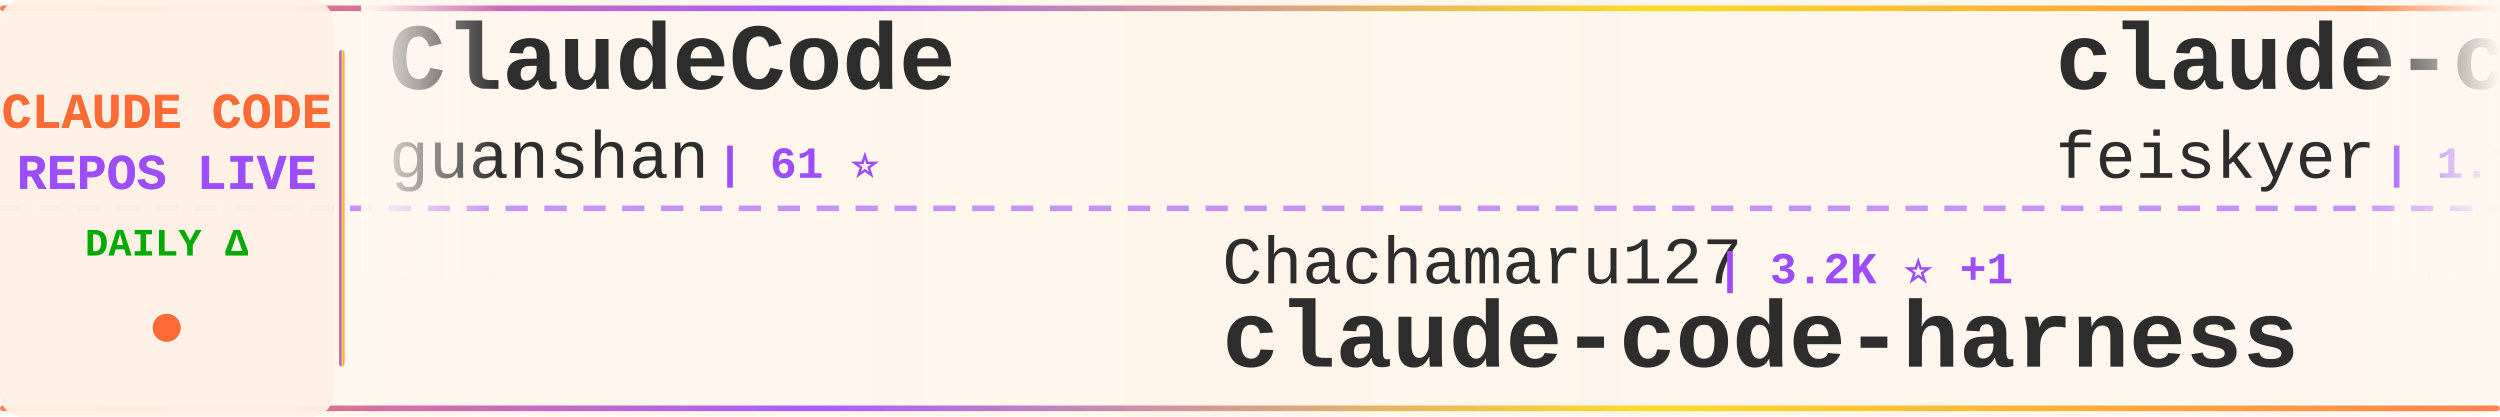
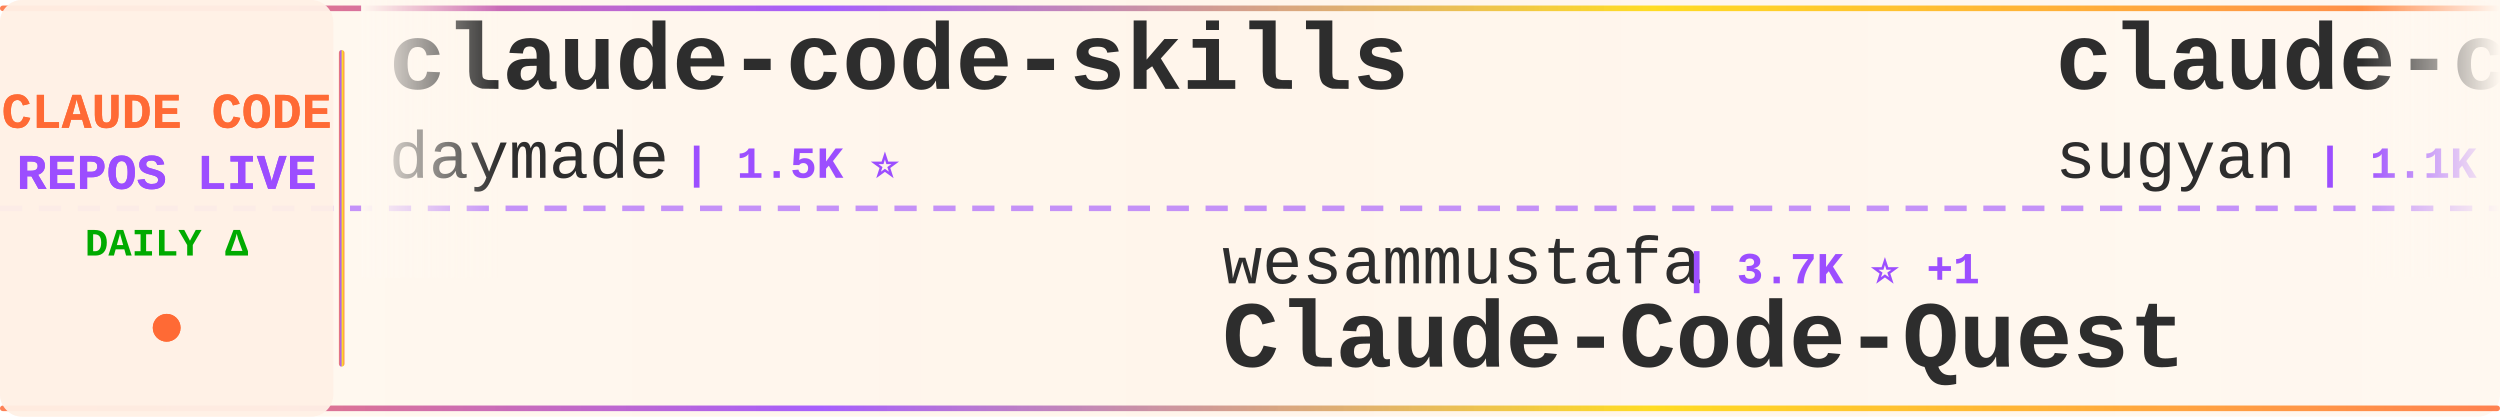
<svg xmlns="http://www.w3.org/2000/svg" width="900" height="150">
  <defs>
    <linearGradient id="tickerBg" x1="0%" y1="0%" x2="100%" y2="0%">
      <stop offset="0%" style="stop-color:#fff8f0;stop-opacity:0.98" />
      <stop offset="50%" style="stop-color:#fff5eb;stop-opacity:1" />
      <stop offset="100%" style="stop-color:#fff8f0;stop-opacity:0.98" />
    </linearGradient>
    <linearGradient id="borderGrad" x1="0%" y1="0%" x2="100%" y2="0%">
      <stop offset="0%" style="stop-color:#FF6B35;stop-opacity:0.85">
        <animate attributeName="stop-opacity" values="0.85;1;0.85" dur="2s" repeatCount="indefinite" />
      </stop>
      <stop offset="33%" style="stop-color:#9C4EFF;stop-opacity:0.9">
        <animate attributeName="stop-opacity" values="0.9;1;0.9" dur="2.2s" repeatCount="indefinite" />
      </stop>
      <stop offset="66%" style="stop-color:#FFD700;stop-opacity:0.85">
        <animate attributeName="stop-opacity" values="0.85;1;0.85" dur="1.8s" repeatCount="indefinite" />
      </stop>
      <stop offset="100%" style="stop-color:#FF6B35;stop-opacity:0.85">
        <animate attributeName="stop-opacity" values="0.85;1;0.85" dur="2s" repeatCount="indefinite" />
      </stop>
    </linearGradient>
    <filter id="textGlow">
      <feGaussianBlur stdDeviation="0.15" result="coloredBlur" />
      <feMerge>
        <feMergeNode in="coloredBlur" />
        <feMergeNode in="SourceGraphic" />
      </feMerge>
    </filter>
    <filter id="metricGlow">
      <feGaussianBlur stdDeviation="0.2" result="coloredBlur" />
      <feMerge>
        <feMergeNode in="coloredBlur" />
        <feMergeNode in="SourceGraphic" />
      </feMerge>
    </filter>
    <linearGradient id="leftFade" x1="0%" y1="0%" x2="100%" y2="0%">
      <stop offset="0%" style="stop-color:#fff8f0;stop-opacity:1" />
      <stop offset="100%" style="stop-color:#fff8f0;stop-opacity:0" />
    </linearGradient>
    <linearGradient id="rightFade" x1="0%" y1="0%" x2="100%" y2="0%">
      <stop offset="0%" style="stop-color:#fff8f0;stop-opacity:0" />
      <stop offset="100%" style="stop-color:#fff8f0;stop-opacity:1" />
    </linearGradient>
  </defs>
  <rect width="900" height="150" fill="url(#tickerBg)" rx="8" />
  <rect x="0" y="2" width="900" height="2" fill="url(#borderGrad)" rx="1" />
  <rect x="0" y="146" width="900" height="2" fill="url(#borderGrad)" rx="1" />
  <line x1="0" y1="75" x2="900" y2="75" stroke="#9C4EFF" stroke-width="2" stroke-dasharray="8 6" opacity="0.6" />
  <rect x="0" y="0" width="120" height="150" fill="#fff0e6" opacity="0.95" rx="8" />
  <text x="60" y="46" font-family="'Courier New', monospace" font-size="18" font-weight="bold" fill="#FF6B35" text-anchor="middle" filter="url(#textGlow)">
    CLAUDE CODE
  </text>
  <text x="60" y="68" font-family="'Courier New', monospace" font-size="18" font-weight="bold" fill="#9C4EFF" text-anchor="middle" filter="url(#textGlow)">
    REPOS LIVE
  </text>
  <text x="60" y="92" font-family="'Courier New', monospace" font-size="14" font-weight="bold" fill="#00aa00" text-anchor="middle">
    DAILY Δ
  </text>
  <circle cx="60" cy="118" r="5" fill="#FF6B35" filter="url(#metricGlow)">
    <animate attributeName="r" values="4;6;4" dur="1.5s" repeatCount="indefinite" />
    <animate attributeName="opacity" values="0.6;1;0.6" dur="1.5s" repeatCount="indefinite" />
  </circle>
  <rect x="122" y="18" width="2" height="114" fill="url(#borderGrad)" rx="1" />
  <clipPath id="tickerClip">
    <rect x="130" y="0" width="770" height="150" />
  </clipPath>
  <g clip-path="url(#tickerClip)">
    <g id="tickerItems">
      <animateTransform attributeName="transform" attributeType="XML" type="translate" from="0 0" to="-3000 0" dur="54s" repeatCount="indefinite" />
      <g transform="translate(0, 0)">
-         <text x="140" y="32" font-family="'Courier New', monospace" font-size="34" font-weight="bold" fill="#2d2d2d">ClaudeCode</text>
-         <text x="140" y="64" font-family="'Courier New', monospace" font-size="24" font-weight="normal" fill="#2d2d2d" opacity="1.0">guanshan</text>
-         <text x="258" y="64" font-family="'Courier New', monospace" font-size="16" font-weight="bold" fill="#9C4EFF"> | 61 ⭐</text>
+         <text x="140" y="32" font-family="'Courier New', monospace" font-size="34" font-weight="bold" fill="#2d2d2d">claude-code-skills</text>
+         <text x="140" y="64" font-family="'Courier New', monospace" font-size="24" font-weight="normal" fill="#2d2d2d" opacity="1.0">daymade</text>
+         <text x="246" y="64" font-family="'Courier New', monospace" font-size="16" font-weight="bold" fill="#9C4EFF"> | 1.5K ⭐</text>
      </g>
      <g transform="translate(300, 0)">
-         <text x="140" y="102" font-family="'Courier New', monospace" font-size="24" font-weight="normal" fill="#2d2d2d" opacity="1.0">Chachamaru127</text>
-         <text x="318" y="102" font-family="'Courier New', monospace" font-size="16" font-weight="bold" fill="#9C4EFF"> | 3.2K ⭐ +1</text>
-         <text x="140" y="132" font-family="'Courier New', monospace" font-size="34" font-weight="bold" fill="#2d2d2d">claude-code-harness</text>
+         <text x="140" y="102" font-family="'Courier New', monospace" font-size="24" font-weight="normal" fill="#2d2d2d" opacity="1.0">wesammustafa</text>
+         <text x="306" y="102" font-family="'Courier New', monospace" font-size="16" font-weight="bold" fill="#9C4EFF"> | 3.7K ⭐ +1</text>
+         <text x="140" y="132" font-family="'Courier New', monospace" font-size="34" font-weight="bold" fill="#2d2d2d">Claude-Code-Quest</text>
      </g>
      <g transform="translate(600, 0)">
-         <text x="140" y="32" font-family="'Courier New', monospace" font-size="34" font-weight="bold" fill="#2d2d2d">claude-code-settings</text>
-         <text x="140" y="64" font-family="'Courier New', monospace" font-size="24" font-weight="normal" fill="#2d2d2d" opacity="1.0">feiskyer</text>
-         <text x="258" y="64" font-family="'Courier New', monospace" font-size="16" font-weight="bold" fill="#9C4EFF"> | 1.7K ⭐</text>
+         <text x="140" y="32" font-family="'Courier New', monospace" font-size="34" font-weight="bold" fill="#2d2d2d">claude-code-webui</text>
+         <text x="140" y="64" font-family="'Courier New', monospace" font-size="24" font-weight="normal" fill="#2d2d2d" opacity="1.0">sugyan</text>
+         <text x="234" y="64" font-family="'Courier New', monospace" font-size="16" font-weight="bold" fill="#9C4EFF"> | 1.1K ⭐</text>
      </g>
      <g transform="translate(900, 0)">
-         <text x="140" y="102" font-family="'Courier New', monospace" font-size="24" font-weight="normal" fill="#2d2d2d" opacity="1.0">davila7</text>
-         <text x="246" y="102" font-family="'Courier New', monospace" font-size="16" font-weight="bold" fill="#9C4EFF"> | 33.2K ⭐</text>
-         <text x="140" y="132" font-family="'Courier New', monospace" font-size="34" font-weight="bold" fill="#2d2d2d">claude-code-templates</text>
+         <text x="140" y="102" font-family="'Courier New', monospace" font-size="24" font-weight="normal" fill="#2d2d2d" opacity="1.0">diet103</text>
+         <text x="246" y="102" font-family="'Courier New', monospace" font-size="16" font-weight="bold" fill="#9C4EFF"> | 10.1K ⭐</text>
+         <text x="140" y="132" font-family="'Courier New', monospace" font-size="34" font-weight="bold" fill="#2d2d2d">claude-code-infrastructu...</text>
      </g>
      <g transform="translate(1200, 0)">
-         <text x="140" y="32" font-family="'Courier New', monospace" font-size="34" font-weight="bold" fill="#2d2d2d">awesome-claude-code-tool...</text>
-         <text x="140" y="64" font-family="'Courier New', monospace" font-size="24" font-weight="normal" fill="#2d2d2d" opacity="1.0">rohitg00</text>
-         <text x="258" y="64" font-family="'Courier New', monospace" font-size="16" font-weight="bold" fill="#9C4EFF"> | 2.8K ⭐</text>
+         <text x="140" y="32" font-family="'Courier New', monospace" font-size="34" font-weight="bold" fill="#2d2d2d">claude-code-reverse</text>
+         <text x="140" y="64" font-family="'Courier New', monospace" font-size="24" font-weight="normal" fill="#2d2d2d" opacity="1.0">Yuyz0112</text>
+         <text x="258" y="64" font-family="'Courier New', monospace" font-size="16" font-weight="bold" fill="#9C4EFF"> | 2.4K ⭐ +1</text>
      </g>
      <g transform="translate(1500, 0)">
-         <text x="140" y="102" font-family="'Courier New', monospace" font-size="24" font-weight="normal" fill="#2d2d2d" opacity="1.0">anthropics</text>
-         <text x="282" y="102" font-family="'Courier New', monospace" font-size="16" font-weight="bold" fill="#9C4EFF"> | 9.9K ⭐ +2</text>
-         <text x="140" y="132" font-family="'Courier New', monospace" font-size="34" font-weight="bold" fill="#2d2d2d">claude-code-action</text>
+         <text x="140" y="102" font-family="'Courier New', monospace" font-size="24" font-weight="normal" fill="#2d2d2d" opacity="1.0">Yeachan-Heo</text>
+         <text x="294" y="102" font-family="'Courier New', monospace" font-size="16" font-weight="bold" fill="#9C4EFF"> | 40.7K ⭐ +3</text>
+         <text x="140" y="132" font-family="'Courier New', monospace" font-size="34" font-weight="bold" fill="#2d2d2d">oh-my-claudecode</text>
      </g>
      <g transform="translate(1800, 0)">
-         <text x="140" y="32" font-family="'Courier New', monospace" font-size="34" font-weight="bold" fill="#2d2d2d">Open-ClaudeCode</text>
-         <text x="140" y="64" font-family="'Courier New', monospace" font-size="24" font-weight="normal" fill="#2d2d2d" opacity="1.0">LING71671</text>
-         <text x="270" y="64" font-family="'Courier New', monospace" font-size="16" font-weight="bold" fill="#9C4EFF"> | 980 ⭐</text>
+         <text x="140" y="32" font-family="'Courier New', monospace" font-size="34" font-weight="bold" fill="#2d2d2d">claude-code-system-promp...</text>
+         <text x="140" y="64" font-family="'Courier New', monospace" font-size="24" font-weight="normal" fill="#2d2d2d" opacity="1.0">Piebald-AI</text>
+         <text x="282" y="64" font-family="'Courier New', monospace" font-size="16" font-weight="bold" fill="#9C4EFF"> | 13.1K ⭐</text>
      </g>
      <g transform="translate(2100, 0)">
-         <text x="140" y="102" font-family="'Courier New', monospace" font-size="24" font-weight="normal" fill="#2d2d2d" opacity="1.0">daymade</text>
-         <text x="246" y="102" font-family="'Courier New', monospace" font-size="16" font-weight="bold" fill="#9C4EFF"> | 1.5K ⭐</text>
-         <text x="140" y="132" font-family="'Courier New', monospace" font-size="34" font-weight="bold" fill="#2d2d2d">claude-code-skills</text>
+         <text x="140" y="102" font-family="'Courier New', monospace" font-size="24" font-weight="normal" fill="#2d2d2d" opacity="1.0">musistudio</text>
+         <text x="282" y="102" font-family="'Courier New', monospace" font-size="16" font-weight="bold" fill="#9C4EFF"> | 38.1K ⭐</text>
+         <text x="140" y="132" font-family="'Courier New', monospace" font-size="34" font-weight="bold" fill="#2d2d2d">claude-code-router</text>
      </g>
      <g transform="translate(2400, 0)">
-         <text x="140" y="32" font-family="'Courier New', monospace" font-size="34" font-weight="bold" fill="#2d2d2d">claude-code-infrastructu...</text>
-         <text x="140" y="64" font-family="'Courier New', monospace" font-size="24" font-weight="normal" fill="#2d2d2d" opacity="1.0">diet103</text>
-         <text x="246" y="64" font-family="'Courier New', monospace" font-size="16" font-weight="bold" fill="#9C4EFF"> | 10.1K ⭐</text>
+         <text x="140" y="32" font-family="'Courier New', monospace" font-size="34" font-weight="bold" fill="#2d2d2d">ECC</text>
+         <text x="140" y="64" font-family="'Courier New', monospace" font-size="24" font-weight="normal" fill="#2d2d2d" opacity="1.0">affaan-m</text>
+         <text x="258" y="64" font-family="'Courier New', monospace" font-size="16" font-weight="bold" fill="#9C4EFF"> | 299.9K ⭐ +46</text>
      </g>
      <g transform="translate(2700, 0)">
-         <text x="140" y="102" font-family="'Courier New', monospace" font-size="24" font-weight="normal" fill="#2d2d2d" opacity="1.0">Yuyz0112</text>
-         <text x="258" y="102" font-family="'Courier New', monospace" font-size="16" font-weight="bold" fill="#9C4EFF"> | 2.4K ⭐</text>
-         <text x="140" y="132" font-family="'Courier New', monospace" font-size="34" font-weight="bold" fill="#2d2d2d">claude-code-reverse</text>
+         <text x="140" y="102" font-family="'Courier New', monospace" font-size="24" font-weight="normal" fill="#2d2d2d" opacity="1.0">oboard</text>
+         <text x="234" y="102" font-family="'Courier New', monospace" font-size="16" font-weight="bold" fill="#9C4EFF"> | 3.3K ⭐</text>
+         <text x="140" y="132" font-family="'Courier New', monospace" font-size="34" font-weight="bold" fill="#2d2d2d">claude-code-rev</text>
      </g>
      <g transform="translate(3000, 0)">
-         <text x="140" y="32" font-family="'Courier New', monospace" font-size="34" font-weight="bold" fill="#2d2d2d">ClaudeCode</text>
-         <text x="140" y="64" font-family="'Courier New', monospace" font-size="24" font-weight="normal" fill="#2d2d2d" opacity="1.0">guanshan</text>
-         <text x="258" y="64" font-family="'Courier New', monospace" font-size="16" font-weight="bold" fill="#9C4EFF"> | 61 ⭐</text>
+         <text x="140" y="32" font-family="'Courier New', monospace" font-size="34" font-weight="bold" fill="#2d2d2d">claude-code-skills</text>
+         <text x="140" y="64" font-family="'Courier New', monospace" font-size="24" font-weight="normal" fill="#2d2d2d" opacity="1.0">daymade</text>
+         <text x="246" y="64" font-family="'Courier New', monospace" font-size="16" font-weight="bold" fill="#9C4EFF"> | 1.5K ⭐</text>
      </g>
      <g transform="translate(3300, 0)">
-         <text x="140" y="102" font-family="'Courier New', monospace" font-size="24" font-weight="normal" fill="#2d2d2d" opacity="1.0">Chachamaru127</text>
-         <text x="318" y="102" font-family="'Courier New', monospace" font-size="16" font-weight="bold" fill="#9C4EFF"> | 3.2K ⭐ +1</text>
-         <text x="140" y="132" font-family="'Courier New', monospace" font-size="34" font-weight="bold" fill="#2d2d2d">claude-code-harness</text>
+         <text x="140" y="102" font-family="'Courier New', monospace" font-size="24" font-weight="normal" fill="#2d2d2d" opacity="1.0">wesammustafa</text>
+         <text x="306" y="102" font-family="'Courier New', monospace" font-size="16" font-weight="bold" fill="#9C4EFF"> | 3.7K ⭐ +1</text>
+         <text x="140" y="132" font-family="'Courier New', monospace" font-size="34" font-weight="bold" fill="#2d2d2d">Claude-Code-Quest</text>
      </g>
      <g transform="translate(3600, 0)">
-         <text x="140" y="32" font-family="'Courier New', monospace" font-size="34" font-weight="bold" fill="#2d2d2d">claude-code-settings</text>
-         <text x="140" y="64" font-family="'Courier New', monospace" font-size="24" font-weight="normal" fill="#2d2d2d" opacity="1.0">feiskyer</text>
-         <text x="258" y="64" font-family="'Courier New', monospace" font-size="16" font-weight="bold" fill="#9C4EFF"> | 1.7K ⭐</text>
+         <text x="140" y="32" font-family="'Courier New', monospace" font-size="34" font-weight="bold" fill="#2d2d2d">claude-code-webui</text>
+         <text x="140" y="64" font-family="'Courier New', monospace" font-size="24" font-weight="normal" fill="#2d2d2d" opacity="1.0">sugyan</text>
+         <text x="234" y="64" font-family="'Courier New', monospace" font-size="16" font-weight="bold" fill="#9C4EFF"> | 1.1K ⭐</text>
      </g>
      <g transform="translate(3900, 0)">
-         <text x="140" y="102" font-family="'Courier New', monospace" font-size="24" font-weight="normal" fill="#2d2d2d" opacity="1.0">davila7</text>
-         <text x="246" y="102" font-family="'Courier New', monospace" font-size="16" font-weight="bold" fill="#9C4EFF"> | 33.2K ⭐</text>
-         <text x="140" y="132" font-family="'Courier New', monospace" font-size="34" font-weight="bold" fill="#2d2d2d">claude-code-templates</text>
+         <text x="140" y="102" font-family="'Courier New', monospace" font-size="24" font-weight="normal" fill="#2d2d2d" opacity="1.0">diet103</text>
+         <text x="246" y="102" font-family="'Courier New', monospace" font-size="16" font-weight="bold" fill="#9C4EFF"> | 10.1K ⭐</text>
+         <text x="140" y="132" font-family="'Courier New', monospace" font-size="34" font-weight="bold" fill="#2d2d2d">claude-code-infrastructu...</text>
      </g>
    </g>
  </g>
  <rect x="130" y="0" width="50" height="100" fill="url(#leftFade)" />
  <rect x="850" y="0" width="50" height="100" fill="url(#rightFade)" />
</svg>
